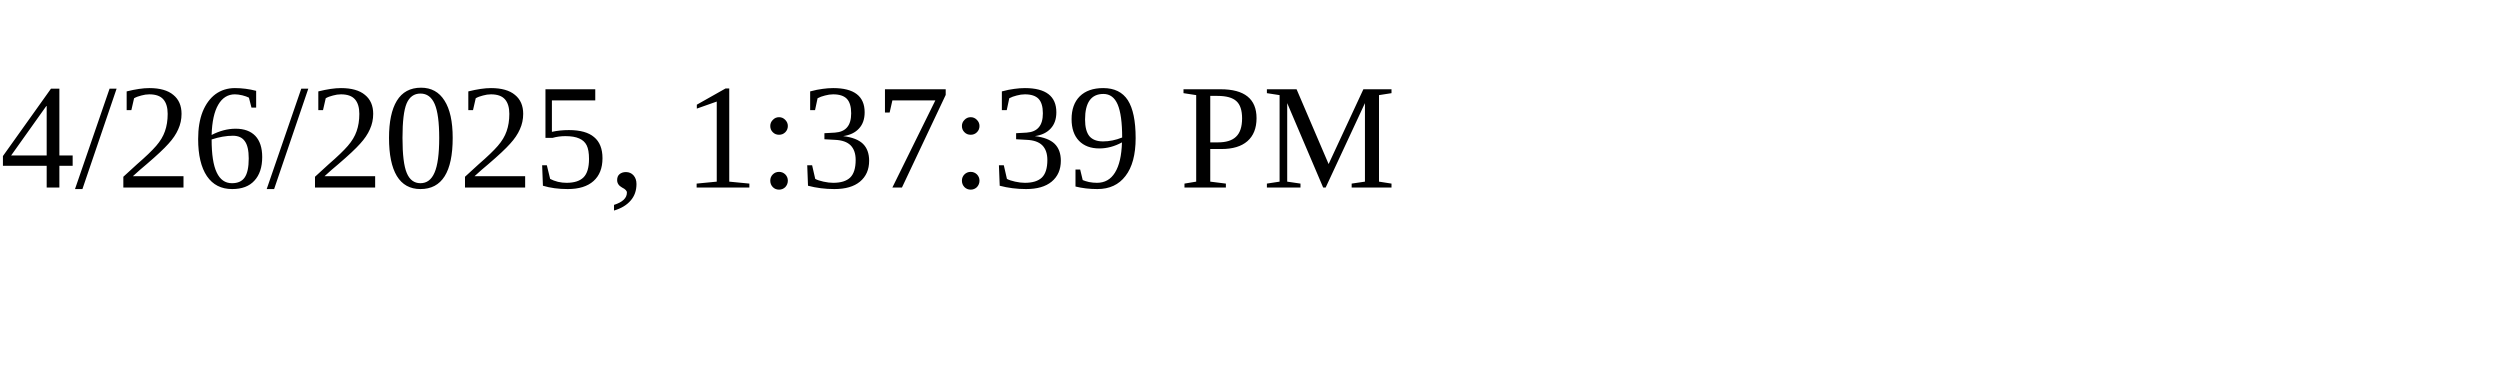
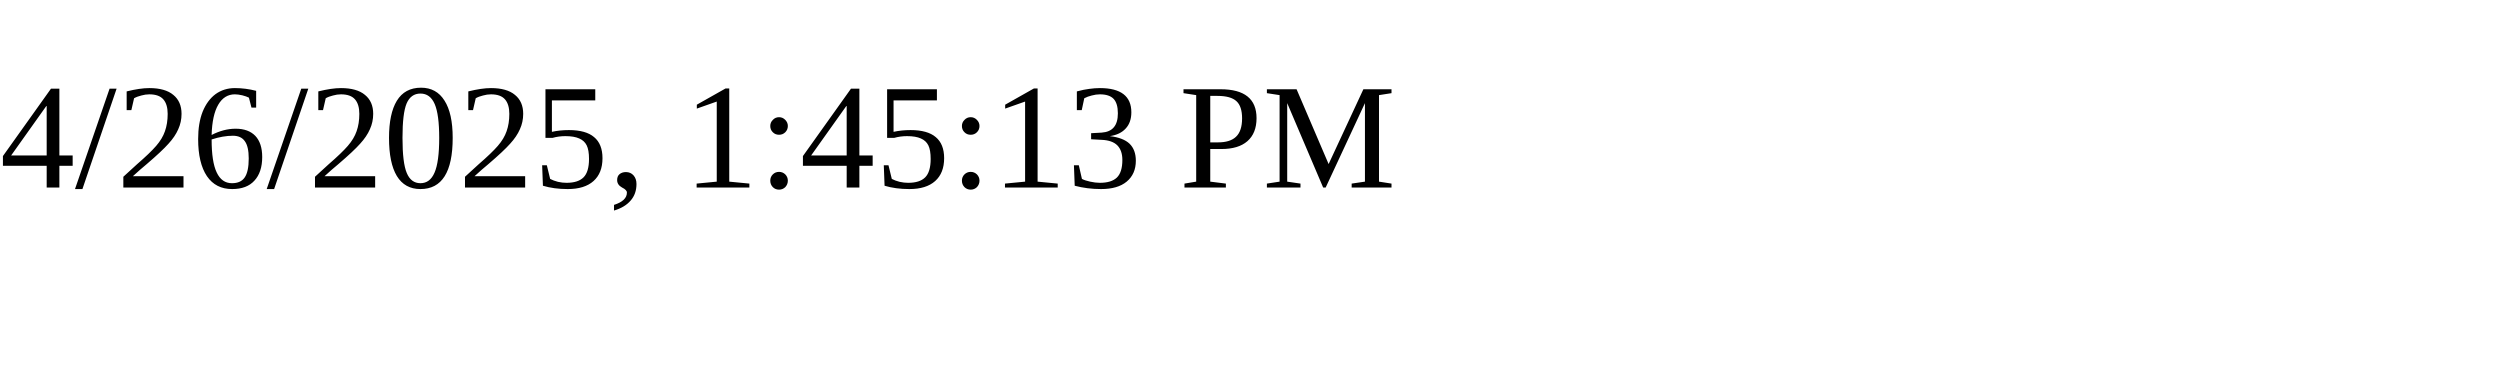
<svg xmlns="http://www.w3.org/2000/svg" height="30" width="200">
-   <text x="0" y="15">4/26/2025, 1:37:39 PM</text>
+   <text x="0" y="15">4/26/2025, 1:45:13 PM</text>
</svg>
